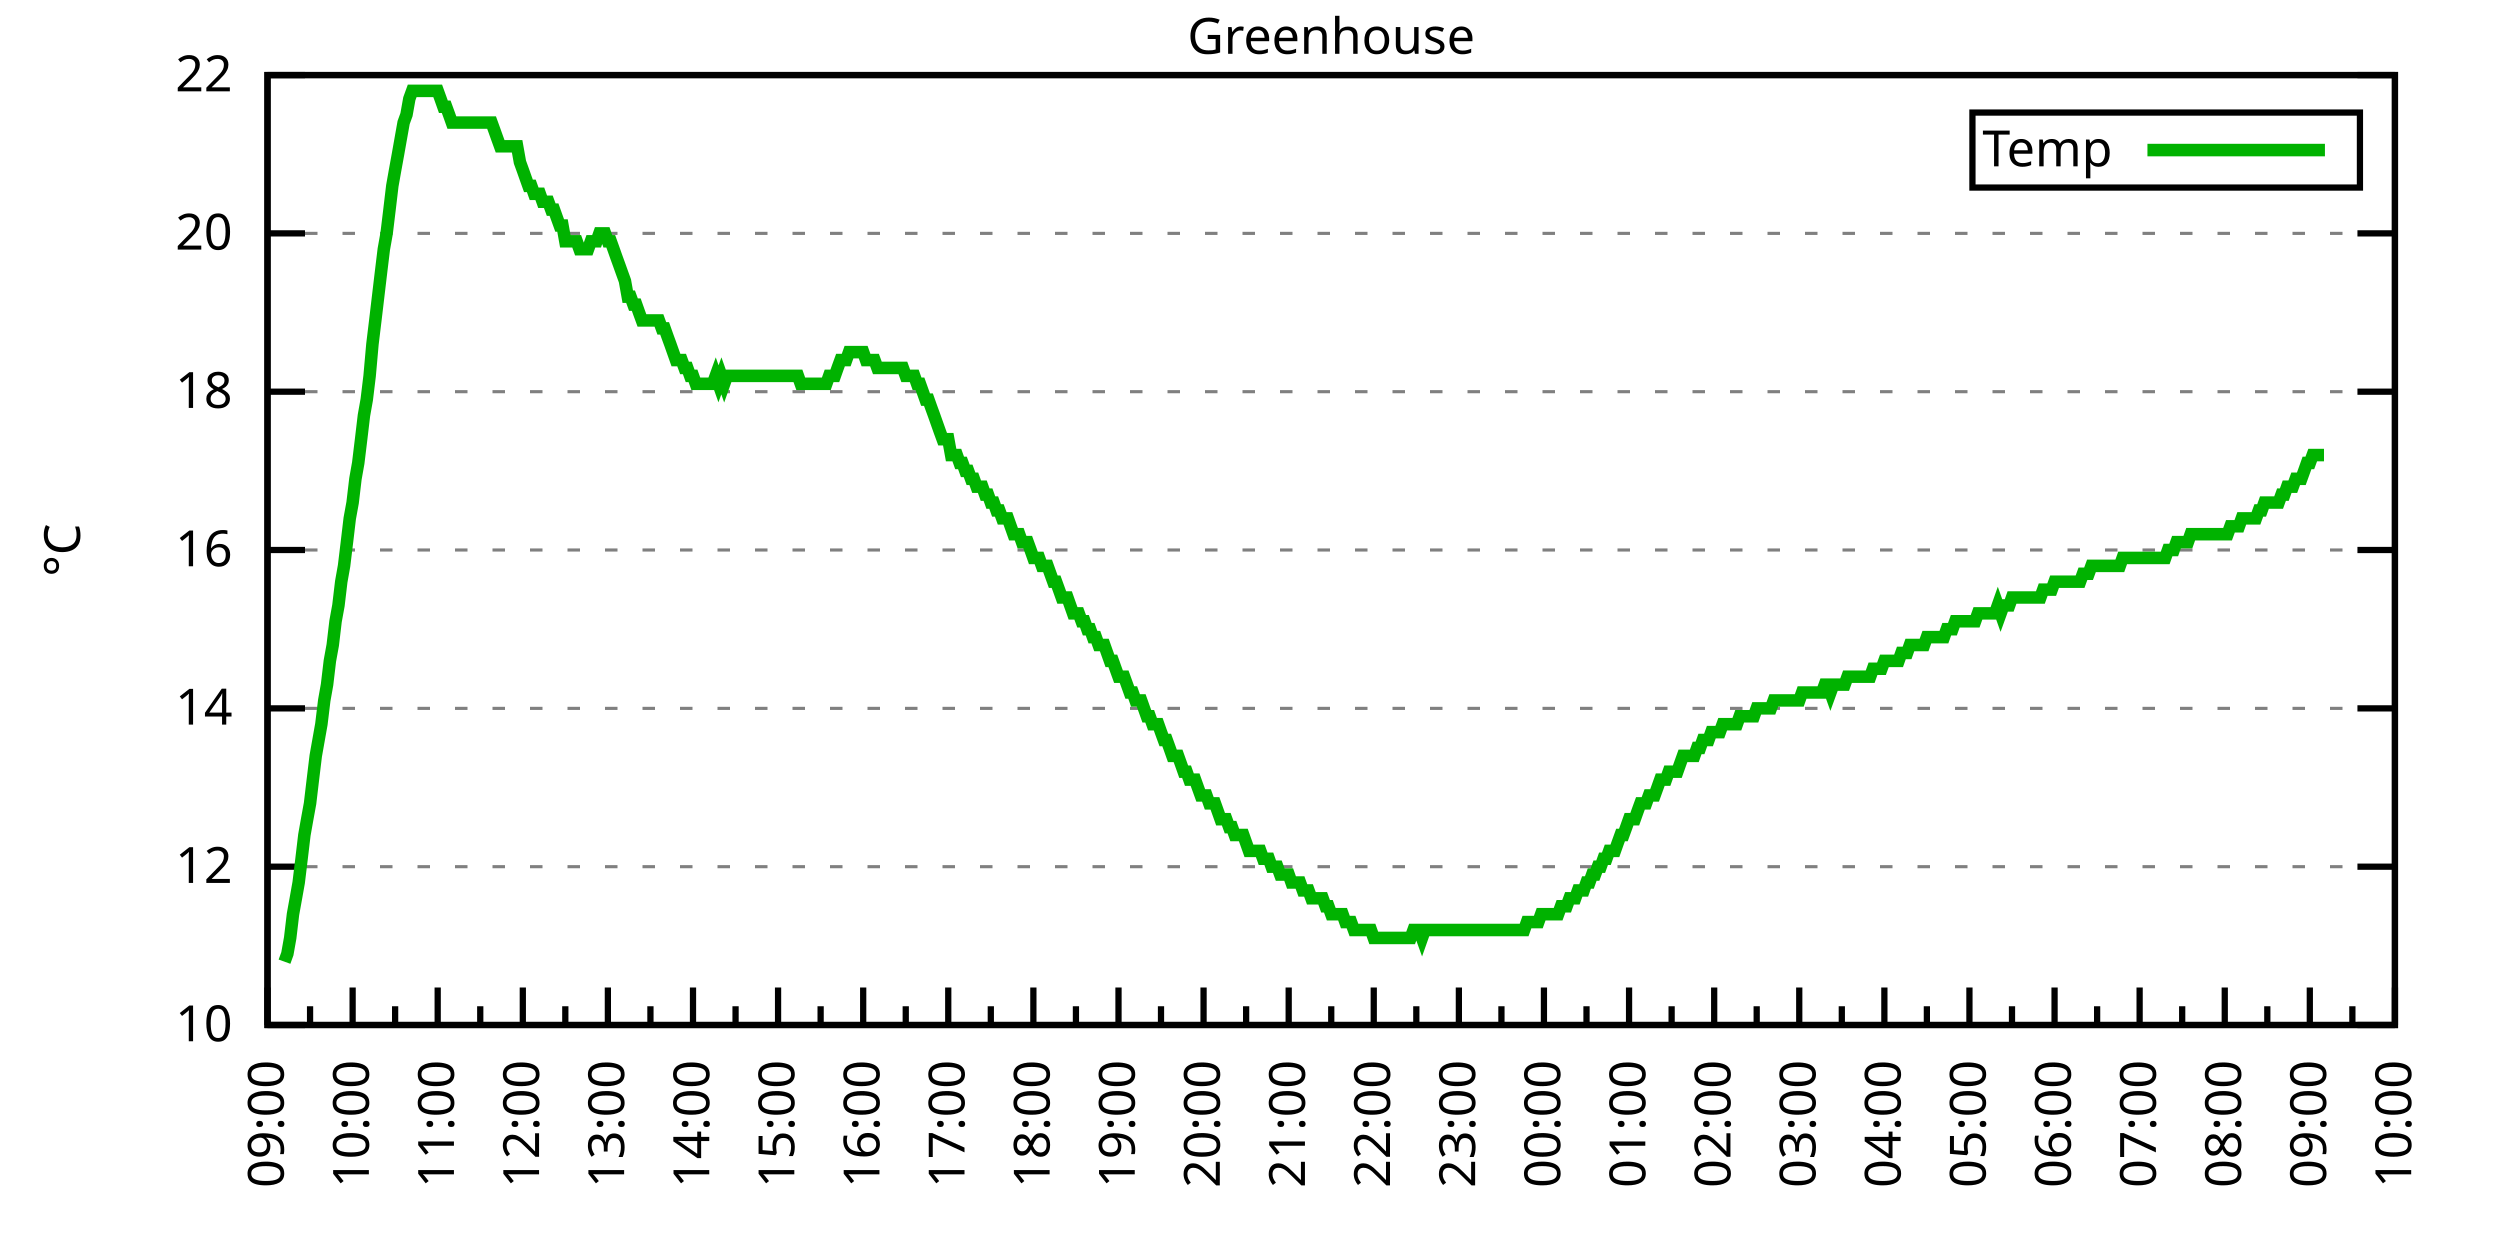
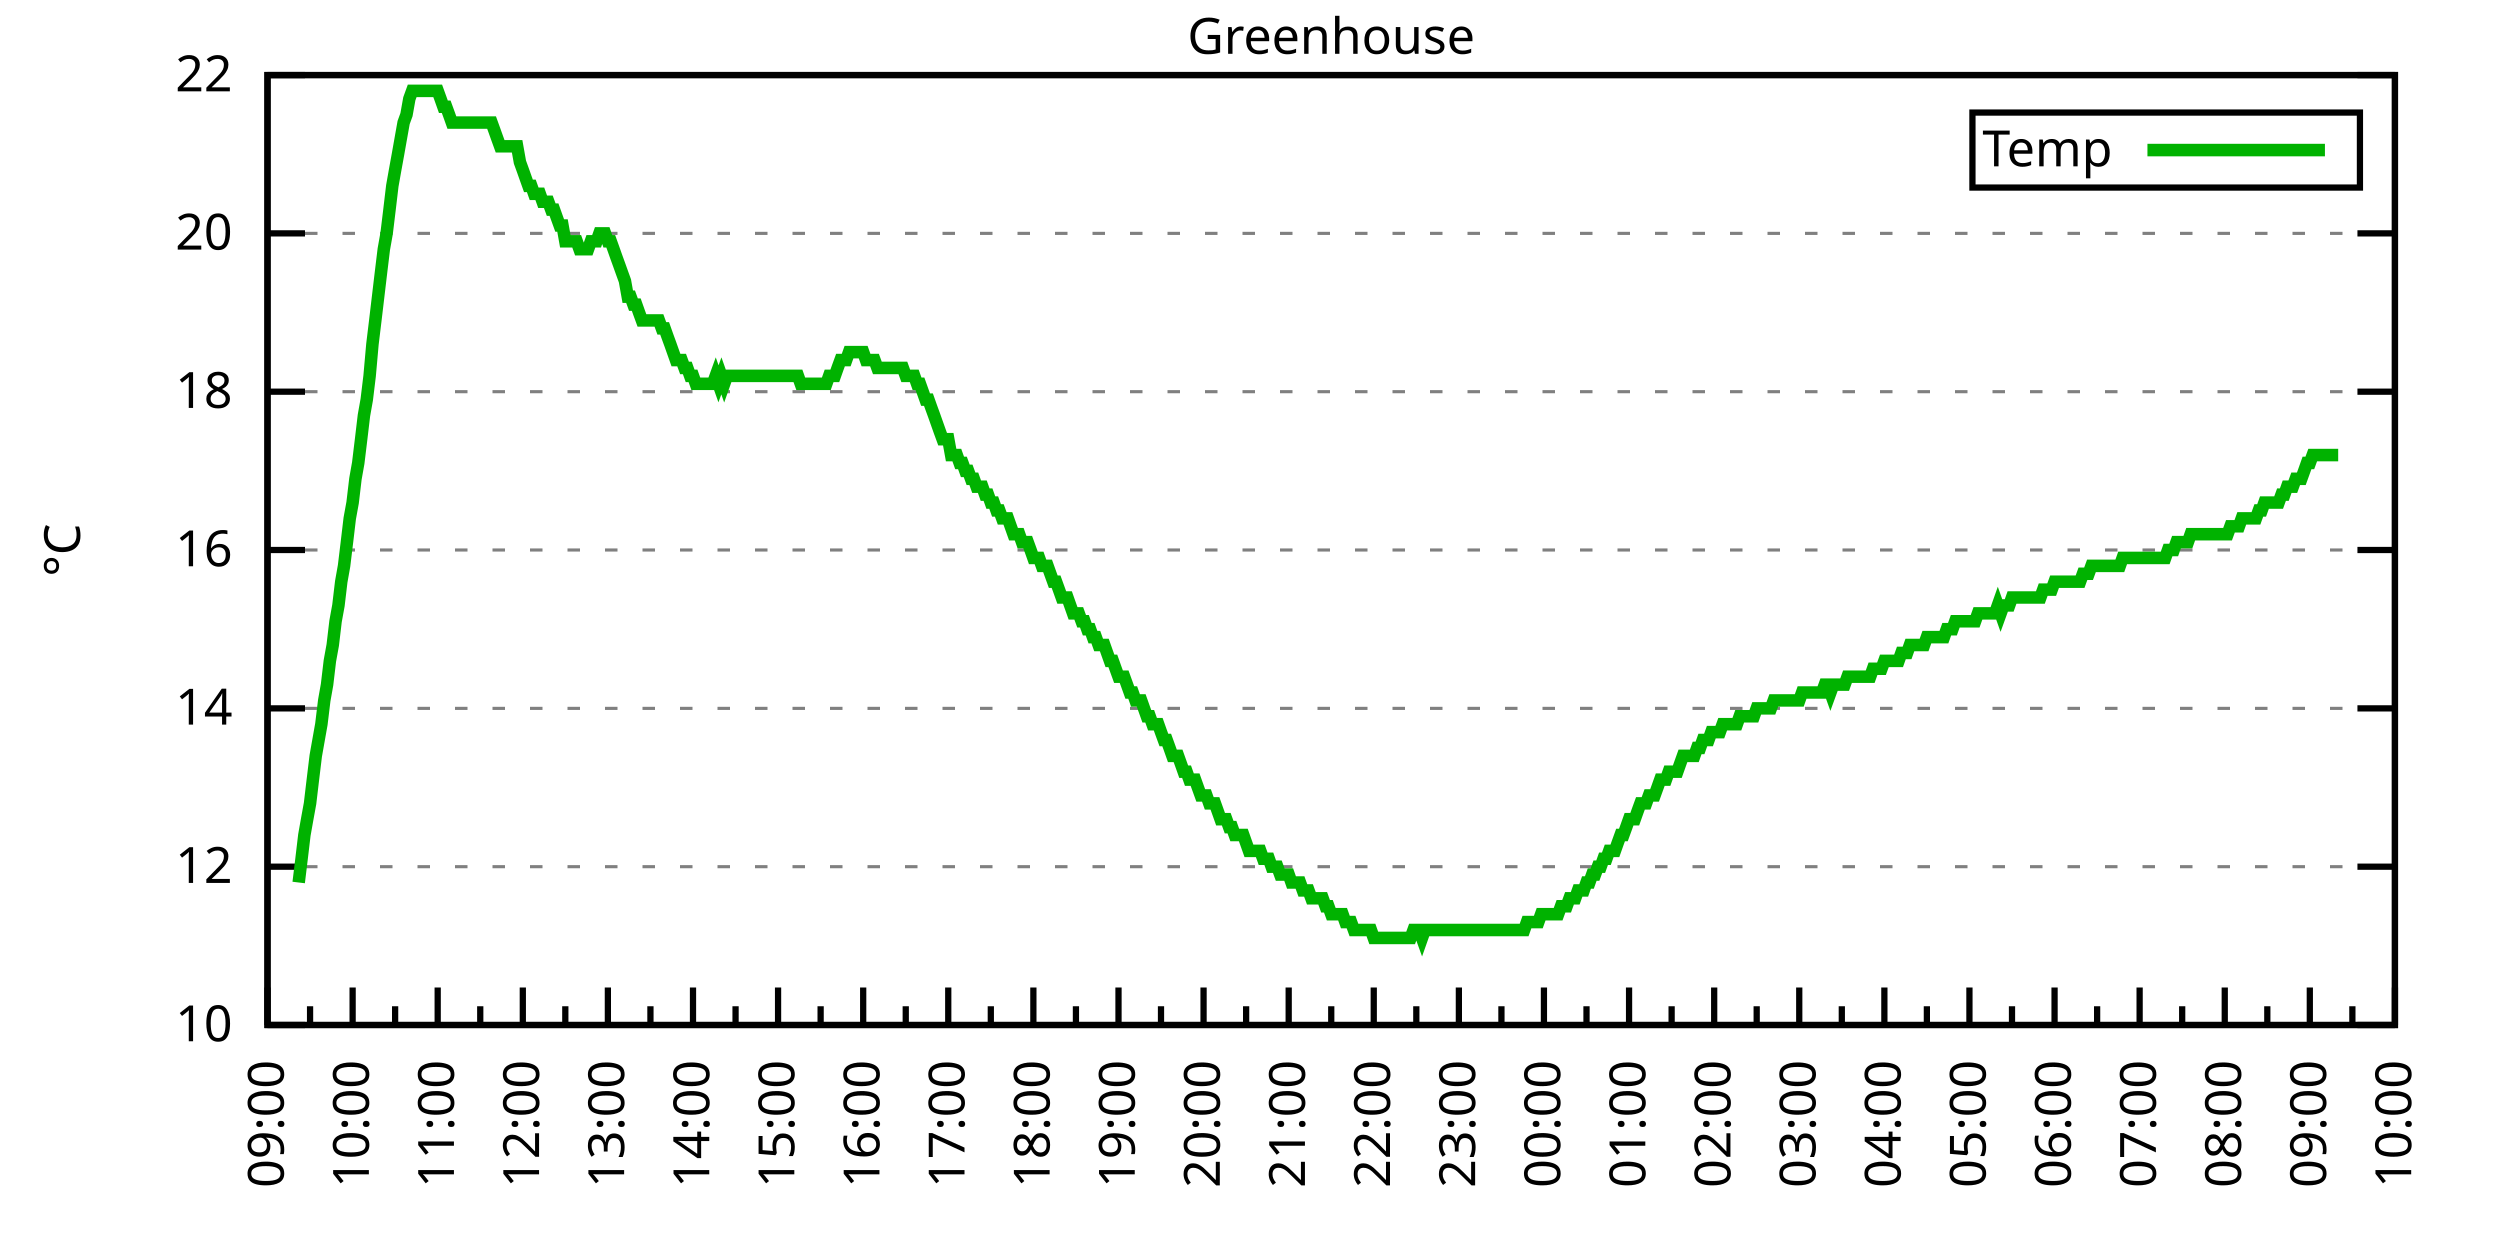
<svg xmlns="http://www.w3.org/2000/svg" xmlns:xlink="http://www.w3.org/1999/xlink" width="400" height="200" viewBox="0 0 400 200">
  <g id="gnuplot_canvas">
    <rect x="0" y="0" width="400" height="200" fill="none" />
    <defs>
      <circle id="gpDot" r="0.5" stroke-width="0.5" stroke="currentColor" />
      <path id="gpPt0" stroke-width="0.333" stroke="currentColor" d="M-1,0 h2 M0,-1 v2" />
      <path id="gpPt1" stroke-width="0.333" stroke="currentColor" d="M-1,-1 L1,1 M1,-1 L-1,1" />
      <path id="gpPt2" stroke-width="0.333" stroke="currentColor" d="M-1,0 L1,0 M0,-1 L0,1 M-1,-1 L1,1 M-1,1 L1,-1" />
      <rect id="gpPt3" stroke-width="0.333" stroke="currentColor" x="-1" y="-1" width="2" height="2" />
      <rect id="gpPt4" stroke-width="0.333" stroke="currentColor" fill="currentColor" x="-1" y="-1" width="2" height="2" />
      <circle id="gpPt5" stroke-width="0.333" stroke="currentColor" cx="0" cy="0" r="1" />
      <use xlink:href="#gpPt5" id="gpPt6" fill="currentColor" stroke="none" />
      <path id="gpPt7" stroke-width="0.333" stroke="currentColor" d="M0,-1.33 L-1.33,0.67 L1.33,0.67 z" />
      <use xlink:href="#gpPt7" id="gpPt8" fill="currentColor" stroke="none" />
      <use xlink:href="#gpPt7" id="gpPt9" stroke="currentColor" transform="rotate(180)" />
      <use xlink:href="#gpPt9" id="gpPt10" fill="currentColor" stroke="none" />
      <use xlink:href="#gpPt3" id="gpPt11" stroke="currentColor" transform="rotate(45)" />
      <use xlink:href="#gpPt11" id="gpPt12" fill="currentColor" stroke="none" />
      <path id="gpPt13" stroke-width="0.333" stroke="currentColor" d="M0,1.330 L1.265,0.411 L0.782,-1.067 L-0.782,-1.076 L-1.265,0.411 z" />
      <use xlink:href="#gpPt13" id="gpPt14" fill="currentColor" stroke="none" />
      <filter id="textbox" filterUnits="objectBoundingBox" x="0" y="0" height="1" width="1">
        <feFlood flood-color="white" flood-opacity="1" result="bgnd" />
        <feComposite in="SourceGraphic" in2="bgnd" operator="atop" />
      </filter>
      <filter id="greybox" filterUnits="objectBoundingBox" x="0" y="0" height="1" width="1">
        <feFlood flood-color="lightgrey" flood-opacity="1" result="grey" />
        <feComposite in="SourceGraphic" in2="grey" operator="atop" />
      </filter>
    </defs>
    <g fill="none" color="white" stroke="currentColor" stroke-width="1.00" stroke-linecap="butt" stroke-linejoin="miter">
</g>
    <g fill="none" color="black" stroke="currentColor" stroke-width="1.00" stroke-linecap="butt" stroke-linejoin="miter">
      <g stroke="none" shape-rendering="crispEdges">
        <polygon fill="rgb(255, 255, 255)" points="42.80,164.00 383.18,164.00 383.18,12.02 42.80,12.02 " />
      </g>
    </g>
    <g fill="none" color="black" stroke="currentColor" stroke-width="1.00" stroke-linecap="butt" stroke-linejoin="miter">
</g>
    <g fill="none" color="black" stroke="black" stroke-width="0.50" stroke-linecap="butt" stroke-linejoin="miter">
</g>
    <g fill="none" color="gray" stroke="currentColor" stroke-width="0.50" stroke-linecap="butt" stroke-linejoin="miter">
      <path stroke="gray" stroke-dasharray="2,4" class="gridline" d="M42.80,164.00 L383.19,164.00  " />
    </g>
    <g fill="none" color="gray" stroke="gray" stroke-width="1.00" stroke-linecap="butt" stroke-linejoin="miter">
</g>
    <g fill="none" color="black" stroke="currentColor" stroke-width="1.00" stroke-linecap="butt" stroke-linejoin="miter">
      <path stroke="black" d="M42.80,164.00 L48.80,164.00 M383.19,164.00 L377.19,164.00  " />
      <g transform="translate(37.20,166.60)" stroke="none" fill="black" font-family="Sans" font-size="8.00" text-anchor="end">
        <text>
          <tspan font-family="Sans"> 10</tspan>
        </text>
      </g>
    </g>
    <g fill="none" color="black" stroke="currentColor" stroke-width="1.00" stroke-linecap="butt" stroke-linejoin="miter">
</g>
    <g fill="none" color="black" stroke="black" stroke-width="0.50" stroke-linecap="butt" stroke-linejoin="miter">
</g>
    <g fill="none" color="gray" stroke="currentColor" stroke-width="0.50" stroke-linecap="butt" stroke-linejoin="miter">
      <path stroke="gray" stroke-dasharray="2,4" class="gridline" d="M42.80,138.67 L383.19,138.67  " />
    </g>
    <g fill="none" color="gray" stroke="gray" stroke-width="1.00" stroke-linecap="butt" stroke-linejoin="miter">
</g>
    <g fill="none" color="black" stroke="currentColor" stroke-width="1.00" stroke-linecap="butt" stroke-linejoin="miter">
      <path stroke="black" d="M42.80,138.67 L48.80,138.67 M383.19,138.67 L377.19,138.67  " />
      <g transform="translate(37.20,141.27)" stroke="none" fill="black" font-family="Sans" font-size="8.00" text-anchor="end">
        <text>
          <tspan font-family="Sans"> 12</tspan>
        </text>
      </g>
    </g>
    <g fill="none" color="black" stroke="currentColor" stroke-width="1.00" stroke-linecap="butt" stroke-linejoin="miter">
</g>
    <g fill="none" color="black" stroke="black" stroke-width="0.50" stroke-linecap="butt" stroke-linejoin="miter">
</g>
    <g fill="none" color="gray" stroke="currentColor" stroke-width="0.50" stroke-linecap="butt" stroke-linejoin="miter">
      <path stroke="gray" stroke-dasharray="2,4" class="gridline" d="M42.80,113.34 L383.19,113.34  " />
    </g>
    <g fill="none" color="gray" stroke="gray" stroke-width="1.00" stroke-linecap="butt" stroke-linejoin="miter">
</g>
    <g fill="none" color="black" stroke="currentColor" stroke-width="1.00" stroke-linecap="butt" stroke-linejoin="miter">
      <path stroke="black" d="M42.80,113.34 L48.80,113.34 M383.19,113.34 L377.19,113.34  " />
      <g transform="translate(37.20,115.94)" stroke="none" fill="black" font-family="Sans" font-size="8.00" text-anchor="end">
        <text>
          <tspan font-family="Sans"> 14</tspan>
        </text>
      </g>
    </g>
    <g fill="none" color="black" stroke="currentColor" stroke-width="1.00" stroke-linecap="butt" stroke-linejoin="miter">
</g>
    <g fill="none" color="black" stroke="black" stroke-width="0.50" stroke-linecap="butt" stroke-linejoin="miter">
</g>
    <g fill="none" color="gray" stroke="currentColor" stroke-width="0.50" stroke-linecap="butt" stroke-linejoin="miter">
      <path stroke="gray" stroke-dasharray="2,4" class="gridline" d="M42.80,88.00 L383.19,88.00  " />
    </g>
    <g fill="none" color="gray" stroke="gray" stroke-width="1.00" stroke-linecap="butt" stroke-linejoin="miter">
</g>
    <g fill="none" color="black" stroke="currentColor" stroke-width="1.00" stroke-linecap="butt" stroke-linejoin="miter">
      <path stroke="black" d="M42.80,88.00 L48.80,88.00 M383.19,88.00 L377.19,88.00  " />
      <g transform="translate(37.20,90.60)" stroke="none" fill="black" font-family="Sans" font-size="8.00" text-anchor="end">
        <text>
          <tspan font-family="Sans"> 16</tspan>
        </text>
      </g>
    </g>
    <g fill="none" color="black" stroke="currentColor" stroke-width="1.00" stroke-linecap="butt" stroke-linejoin="miter">
</g>
    <g fill="none" color="black" stroke="black" stroke-width="0.50" stroke-linecap="butt" stroke-linejoin="miter">
</g>
    <g fill="none" color="gray" stroke="currentColor" stroke-width="0.50" stroke-linecap="butt" stroke-linejoin="miter">
      <path stroke="gray" stroke-dasharray="2,4" class="gridline" d="M42.80,62.67 L383.19,62.67  " />
    </g>
    <g fill="none" color="gray" stroke="gray" stroke-width="1.00" stroke-linecap="butt" stroke-linejoin="miter">
</g>
    <g fill="none" color="black" stroke="currentColor" stroke-width="1.00" stroke-linecap="butt" stroke-linejoin="miter">
      <path stroke="black" d="M42.80,62.67 L48.80,62.67 M383.19,62.67 L377.19,62.67  " />
      <g transform="translate(37.20,65.27)" stroke="none" fill="black" font-family="Sans" font-size="8.00" text-anchor="end">
        <text>
          <tspan font-family="Sans"> 18</tspan>
        </text>
      </g>
    </g>
    <g fill="none" color="black" stroke="currentColor" stroke-width="1.00" stroke-linecap="butt" stroke-linejoin="miter">
</g>
    <g fill="none" color="black" stroke="black" stroke-width="0.50" stroke-linecap="butt" stroke-linejoin="miter">
</g>
    <g fill="none" color="gray" stroke="currentColor" stroke-width="0.50" stroke-linecap="butt" stroke-linejoin="miter">
      <path stroke="gray" stroke-dasharray="2,4" class="gridline" d="M42.80,37.34 L383.19,37.34  " />
    </g>
    <g fill="none" color="gray" stroke="gray" stroke-width="1.00" stroke-linecap="butt" stroke-linejoin="miter">
</g>
    <g fill="none" color="black" stroke="currentColor" stroke-width="1.00" stroke-linecap="butt" stroke-linejoin="miter">
      <path stroke="black" d="M42.80,37.34 L48.80,37.34 M383.19,37.34 L377.19,37.34  " />
      <g transform="translate(37.20,39.94)" stroke="none" fill="black" font-family="Sans" font-size="8.00" text-anchor="end">
        <text>
          <tspan font-family="Sans"> 20</tspan>
        </text>
      </g>
    </g>
    <g fill="none" color="black" stroke="currentColor" stroke-width="1.00" stroke-linecap="butt" stroke-linejoin="miter">
</g>
    <g fill="none" color="black" stroke="black" stroke-width="0.50" stroke-linecap="butt" stroke-linejoin="miter">
</g>
    <g fill="none" color="gray" stroke="currentColor" stroke-width="0.50" stroke-linecap="butt" stroke-linejoin="miter">
      <path stroke="gray" stroke-dasharray="2,4" class="gridline" d="M42.80,12.01 L383.19,12.01  " />
    </g>
    <g fill="none" color="gray" stroke="gray" stroke-width="1.00" stroke-linecap="butt" stroke-linejoin="miter">
</g>
    <g fill="none" color="black" stroke="currentColor" stroke-width="1.00" stroke-linecap="butt" stroke-linejoin="miter">
      <path stroke="black" d="M42.80,12.01 L48.80,12.01 M383.19,12.01 L377.19,12.01  " />
      <g transform="translate(37.20,14.61)" stroke="none" fill="black" font-family="Sans" font-size="8.00" text-anchor="end">
        <text>
          <tspan font-family="Sans"> 22</tspan>
        </text>
      </g>
    </g>
    <g fill="none" color="black" stroke="currentColor" stroke-width="1.00" stroke-linecap="butt" stroke-linejoin="miter">
      <path stroke="black" d="M42.80,164.00 L42.80,158.00  " />
      <g transform="translate(45.40,169.60) rotate(270)" stroke="none" fill="black" font-family="Sans" font-size="8.00" text-anchor="end">
        <text>
          <tspan font-family="Sans">09:00</tspan>
        </text>
      </g>
    </g>
    <g fill="none" color="black" stroke="currentColor" stroke-width="1.00" stroke-linecap="butt" stroke-linejoin="miter">
      <path stroke="black" d="M49.61,164.00 L49.61,161.00 M56.42,164.00 L56.42,158.00  " />
      <g transform="translate(59.02,169.60) rotate(270)" stroke="none" fill="black" font-family="Sans" font-size="8.00" text-anchor="end">
        <text>
          <tspan font-family="Sans">10:00</tspan>
        </text>
      </g>
    </g>
    <g fill="none" color="black" stroke="currentColor" stroke-width="1.00" stroke-linecap="butt" stroke-linejoin="miter">
      <path stroke="black" d="M63.22,164.00 L63.22,161.00 M70.03,164.00 L70.03,158.00  " />
      <g transform="translate(72.63,169.60) rotate(270)" stroke="none" fill="black" font-family="Sans" font-size="8.00" text-anchor="end">
        <text>
          <tspan font-family="Sans">11:00</tspan>
        </text>
      </g>
    </g>
    <g fill="none" color="black" stroke="currentColor" stroke-width="1.00" stroke-linecap="butt" stroke-linejoin="miter">
      <path stroke="black" d="M76.84,164.00 L76.84,161.00 M83.65,164.00 L83.65,158.00  " />
      <g transform="translate(86.25,169.60) rotate(270)" stroke="none" fill="black" font-family="Sans" font-size="8.00" text-anchor="end">
        <text>
          <tspan font-family="Sans">12:00</tspan>
        </text>
      </g>
    </g>
    <g fill="none" color="black" stroke="currentColor" stroke-width="1.00" stroke-linecap="butt" stroke-linejoin="miter">
      <path stroke="black" d="M90.45,164.00 L90.45,161.00 M97.26,164.00 L97.26,158.00  " />
      <g transform="translate(99.86,169.60) rotate(270)" stroke="none" fill="black" font-family="Sans" font-size="8.00" text-anchor="end">
        <text>
          <tspan font-family="Sans">13:00</tspan>
        </text>
      </g>
    </g>
    <g fill="none" color="black" stroke="currentColor" stroke-width="1.00" stroke-linecap="butt" stroke-linejoin="miter">
      <path stroke="black" d="M104.07,164.00 L104.07,161.00 M110.88,164.00 L110.88,158.00  " />
      <g transform="translate(113.48,169.60) rotate(270)" stroke="none" fill="black" font-family="Sans" font-size="8.00" text-anchor="end">
        <text>
          <tspan font-family="Sans">14:00</tspan>
        </text>
      </g>
    </g>
    <g fill="none" color="black" stroke="currentColor" stroke-width="1.00" stroke-linecap="butt" stroke-linejoin="miter">
      <path stroke="black" d="M117.69,164.00 L117.69,161.00 M124.49,164.00 L124.49,158.00  " />
      <g transform="translate(127.09,169.60) rotate(270)" stroke="none" fill="black" font-family="Sans" font-size="8.00" text-anchor="end">
        <text>
          <tspan font-family="Sans">15:00</tspan>
        </text>
      </g>
    </g>
    <g fill="none" color="black" stroke="currentColor" stroke-width="1.00" stroke-linecap="butt" stroke-linejoin="miter">
      <path stroke="black" d="M131.30,164.00 L131.30,161.00 M138.11,164.00 L138.11,158.00  " />
      <g transform="translate(140.71,169.60) rotate(270)" stroke="none" fill="black" font-family="Sans" font-size="8.00" text-anchor="end">
        <text>
          <tspan font-family="Sans">16:00</tspan>
        </text>
      </g>
    </g>
    <g fill="none" color="black" stroke="currentColor" stroke-width="1.00" stroke-linecap="butt" stroke-linejoin="miter">
      <path stroke="black" d="M144.92,164.00 L144.92,161.00 M151.72,164.00 L151.72,158.00  " />
      <g transform="translate(154.32,169.60) rotate(270)" stroke="none" fill="black" font-family="Sans" font-size="8.00" text-anchor="end">
        <text>
          <tspan font-family="Sans">17:00</tspan>
        </text>
      </g>
    </g>
    <g fill="none" color="black" stroke="currentColor" stroke-width="1.00" stroke-linecap="butt" stroke-linejoin="miter">
      <path stroke="black" d="M158.53,164.00 L158.53,161.00 M165.34,164.00 L165.34,158.00  " />
      <g transform="translate(167.94,169.60) rotate(270)" stroke="none" fill="black" font-family="Sans" font-size="8.00" text-anchor="end">
        <text>
          <tspan font-family="Sans">18:00</tspan>
        </text>
      </g>
    </g>
    <g fill="none" color="black" stroke="currentColor" stroke-width="1.00" stroke-linecap="butt" stroke-linejoin="miter">
      <path stroke="black" d="M172.15,164.00 L172.15,161.00 M178.96,164.00 L178.96,158.00  " />
      <g transform="translate(181.56,169.60) rotate(270)" stroke="none" fill="black" font-family="Sans" font-size="8.00" text-anchor="end">
        <text>
          <tspan font-family="Sans">19:00</tspan>
        </text>
      </g>
    </g>
    <g fill="none" color="black" stroke="currentColor" stroke-width="1.00" stroke-linecap="butt" stroke-linejoin="miter">
      <path stroke="black" d="M185.76,164.00 L185.76,161.00 M192.57,164.00 L192.57,158.00  " />
      <g transform="translate(195.17,169.60) rotate(270)" stroke="none" fill="black" font-family="Sans" font-size="8.00" text-anchor="end">
        <text>
          <tspan font-family="Sans">20:00</tspan>
        </text>
      </g>
    </g>
    <g fill="none" color="black" stroke="currentColor" stroke-width="1.00" stroke-linecap="butt" stroke-linejoin="miter">
      <path stroke="black" d="M199.38,164.00 L199.38,161.00 M206.19,164.00 L206.19,158.00  " />
      <g transform="translate(208.79,169.60) rotate(270)" stroke="none" fill="black" font-family="Sans" font-size="8.00" text-anchor="end">
        <text>
          <tspan font-family="Sans">21:00</tspan>
        </text>
      </g>
    </g>
    <g fill="none" color="black" stroke="currentColor" stroke-width="1.00" stroke-linecap="butt" stroke-linejoin="miter">
      <path stroke="black" d="M213.00,164.00 L213.00,161.00 M219.80,164.00 L219.80,158.00  " />
      <g transform="translate(222.40,169.60) rotate(270)" stroke="none" fill="black" font-family="Sans" font-size="8.00" text-anchor="end">
        <text>
          <tspan font-family="Sans">22:00</tspan>
        </text>
      </g>
    </g>
    <g fill="none" color="black" stroke="currentColor" stroke-width="1.00" stroke-linecap="butt" stroke-linejoin="miter">
      <path stroke="black" d="M226.61,164.00 L226.61,161.00 M233.42,164.00 L233.42,158.00  " />
      <g transform="translate(236.02,169.60) rotate(270)" stroke="none" fill="black" font-family="Sans" font-size="8.00" text-anchor="end">
        <text>
          <tspan font-family="Sans">23:00</tspan>
        </text>
      </g>
    </g>
    <g fill="none" color="black" stroke="currentColor" stroke-width="1.00" stroke-linecap="butt" stroke-linejoin="miter">
      <path stroke="black" d="M240.23,164.00 L240.23,161.00 M247.03,164.00 L247.03,158.00  " />
      <g transform="translate(249.63,169.60) rotate(270)" stroke="none" fill="black" font-family="Sans" font-size="8.00" text-anchor="end">
        <text>
          <tspan font-family="Sans">00:00</tspan>
        </text>
      </g>
    </g>
    <g fill="none" color="black" stroke="currentColor" stroke-width="1.00" stroke-linecap="butt" stroke-linejoin="miter">
      <path stroke="black" d="M253.84,164.00 L253.84,161.00 M260.65,164.00 L260.65,158.00  " />
      <g transform="translate(263.25,169.60) rotate(270)" stroke="none" fill="black" font-family="Sans" font-size="8.00" text-anchor="end">
        <text>
          <tspan font-family="Sans">01:00</tspan>
        </text>
      </g>
    </g>
    <g fill="none" color="black" stroke="currentColor" stroke-width="1.00" stroke-linecap="butt" stroke-linejoin="miter">
      <path stroke="black" d="M267.46,164.00 L267.46,161.00 M274.27,164.00 L274.27,158.00  " />
      <g transform="translate(276.87,169.60) rotate(270)" stroke="none" fill="black" font-family="Sans" font-size="8.00" text-anchor="end">
        <text>
          <tspan font-family="Sans">02:00</tspan>
        </text>
      </g>
    </g>
    <g fill="none" color="black" stroke="currentColor" stroke-width="1.00" stroke-linecap="butt" stroke-linejoin="miter">
      <path stroke="black" d="M281.07,164.00 L281.07,161.00 M287.88,164.00 L287.88,158.00  " />
      <g transform="translate(290.48,169.60) rotate(270)" stroke="none" fill="black" font-family="Sans" font-size="8.00" text-anchor="end">
        <text>
          <tspan font-family="Sans">03:00</tspan>
        </text>
      </g>
    </g>
    <g fill="none" color="black" stroke="currentColor" stroke-width="1.00" stroke-linecap="butt" stroke-linejoin="miter">
      <path stroke="black" d="M294.69,164.00 L294.69,161.00 M301.50,164.00 L301.50,158.00  " />
      <g transform="translate(304.10,169.60) rotate(270)" stroke="none" fill="black" font-family="Sans" font-size="8.00" text-anchor="end">
        <text>
          <tspan font-family="Sans">04:00</tspan>
        </text>
      </g>
    </g>
    <g fill="none" color="black" stroke="currentColor" stroke-width="1.00" stroke-linecap="butt" stroke-linejoin="miter">
      <path stroke="black" d="M308.30,164.00 L308.30,161.00 M315.11,164.00 L315.11,158.00  " />
      <g transform="translate(317.71,169.60) rotate(270)" stroke="none" fill="black" font-family="Sans" font-size="8.00" text-anchor="end">
        <text>
          <tspan font-family="Sans">05:00</tspan>
        </text>
      </g>
    </g>
    <g fill="none" color="black" stroke="currentColor" stroke-width="1.00" stroke-linecap="butt" stroke-linejoin="miter">
      <path stroke="black" d="M321.92,164.00 L321.92,161.00 M328.73,164.00 L328.73,158.00  " />
      <g transform="translate(331.33,169.60) rotate(270)" stroke="none" fill="black" font-family="Sans" font-size="8.00" text-anchor="end">
        <text>
          <tspan font-family="Sans">06:00</tspan>
        </text>
      </g>
    </g>
    <g fill="none" color="black" stroke="currentColor" stroke-width="1.00" stroke-linecap="butt" stroke-linejoin="miter">
      <path stroke="black" d="M335.54,164.00 L335.54,161.00 M342.34,164.00 L342.34,158.00  " />
      <g transform="translate(344.94,169.60) rotate(270)" stroke="none" fill="black" font-family="Sans" font-size="8.00" text-anchor="end">
        <text>
          <tspan font-family="Sans">07:00</tspan>
        </text>
      </g>
    </g>
    <g fill="none" color="black" stroke="currentColor" stroke-width="1.00" stroke-linecap="butt" stroke-linejoin="miter">
      <path stroke="black" d="M349.15,164.00 L349.15,161.00 M355.96,164.00 L355.96,158.00  " />
      <g transform="translate(358.56,169.60) rotate(270)" stroke="none" fill="black" font-family="Sans" font-size="8.00" text-anchor="end">
        <text>
          <tspan font-family="Sans">08:00</tspan>
        </text>
      </g>
    </g>
    <g fill="none" color="black" stroke="currentColor" stroke-width="1.00" stroke-linecap="butt" stroke-linejoin="miter">
      <path stroke="black" d="M362.77,164.00 L362.77,161.00 M369.57,164.00 L369.57,158.00  " />
      <g transform="translate(372.17,169.60) rotate(270)" stroke="none" fill="black" font-family="Sans" font-size="8.00" text-anchor="end">
        <text>
          <tspan font-family="Sans">09:00</tspan>
        </text>
      </g>
    </g>
    <g fill="none" color="black" stroke="currentColor" stroke-width="1.00" stroke-linecap="butt" stroke-linejoin="miter">
      <path stroke="black" d="M376.38,164.00 L376.38,161.00 M383.19,164.00 L383.19,158.00  " />
      <g transform="translate(385.79,169.60) rotate(270)" stroke="none" fill="black" font-family="Sans" font-size="8.00" text-anchor="end">
        <text>
          <tspan font-family="Sans">10:00</tspan>
        </text>
      </g>
    </g>
    <g fill="none" color="black" stroke="currentColor" stroke-width="1.00" stroke-linecap="butt" stroke-linejoin="miter">
</g>
    <g fill="none" color="black" stroke="currentColor" stroke-width="1.00" stroke-linecap="butt" stroke-linejoin="miter">
      <path stroke="black" d="M42.80,12.01 L42.80,164.00 L383.19,164.00 L383.19,12.01 L42.80,12.01 Z  " />
    </g>
    <g fill="none" color="black" stroke="currentColor" stroke-width="1.00" stroke-linecap="butt" stroke-linejoin="miter">
      <g transform="translate(12.80,88.01) rotate(270)" stroke="none" fill="black" font-family="Sans" font-size="8.00" text-anchor="middle">
        <text>
          <tspan font-family="Sans">°C</tspan>
        </text>
      </g>
    </g>
    <g fill="none" color="black" stroke="currentColor" stroke-width="1.00" stroke-linecap="butt" stroke-linejoin="miter">
</g>
    <g fill="none" color="black" stroke="currentColor" stroke-width="1.00" stroke-linecap="butt" stroke-linejoin="miter">
      <path stroke="black" d="M315.59,30.01 L315.59,18.01 L377.59,18.01 L377.59,30.01 L315.59,30.01 Z  " />
    </g>
    <g id="Greenhouse_plot_1">
      <g fill="none" color="white" stroke="black" stroke-width="2.00" stroke-linecap="butt" stroke-linejoin="miter">
</g>
      <g fill="none" color="black" stroke="currentColor" stroke-width="2.00" stroke-linecap="butt" stroke-linejoin="miter">
        <g transform="translate(337.99,26.61)" stroke="none" fill="black" font-family="Sans" font-size="8.00" text-anchor="end">
          <text>
            <tspan font-family="Sans">Temp</tspan>
          </text>
        </g>
      </g>
      <g fill="none" color="black" stroke="currentColor" stroke-width="2.00" stroke-linecap="butt" stroke-linejoin="miter">
-         <path stroke="rgb(  0, 178,   0)" d="M343.59,24.01 L371.99,24.01 M45.52,153.87 L45.98,152.60 L46.43,150.07 L46.88,146.27 L47.34,143.73 L47.79,141.20   L48.25,137.40 L48.70,133.60 L49.15,131.07 L49.61,128.54 L50.06,124.74 L50.52,120.94 L50.97,118.40 L51.42,115.87   L51.88,112.07 L52.33,109.54 L52.78,105.74 L53.24,103.20 L53.69,99.40 L54.15,96.87 L54.60,93.07 L55.05,90.54   L55.51,86.74 L55.96,82.94 L56.42,80.41 L56.87,76.61 L57.32,74.07 L57.78,70.27 L58.23,66.47 L58.68,63.94   L59.14,60.14 L59.59,55.07 L60.05,51.27 L60.50,47.47 L60.95,43.67 L61.41,39.87 L61.86,37.34 L62.32,33.54   L62.77,29.74 L63.22,27.21 L63.68,24.68 L64.13,22.14 L64.58,19.61 L65.04,18.34 L65.49,15.81 L65.95,14.54   L66.40,14.54 L66.85,14.54 L67.31,14.54 L67.76,14.54 L68.22,14.54 L68.67,14.54 L69.12,14.54 L69.58,14.54   L70.03,14.54 L70.49,15.81 L70.94,17.08 L71.39,17.08 L71.85,18.34 L72.30,19.61 L72.75,19.61 L73.21,19.61   L73.66,19.61 L74.12,19.61 L74.57,19.61 L75.02,19.61 L75.48,19.61 L75.93,19.61 L76.39,19.61 L76.84,19.61   L77.29,19.61 L77.75,19.61 L78.20,19.61 L78.65,19.61 L79.11,20.88 L79.56,22.14 L80.02,23.41 L80.47,23.41   L80.92,23.41 L81.38,23.41 L81.83,23.41 L82.29,23.41 L82.74,23.41 L83.19,25.94 L83.65,27.21 L84.10,28.48   L84.55,29.74 L85.01,29.74 L85.46,31.01 L85.92,31.01 L86.37,31.01 L86.82,32.28 L87.28,32.28 L87.73,32.28   L88.19,33.54 L88.64,33.54 L89.09,34.81 L89.55,36.08 L90.00,36.08 L90.45,38.61 L90.91,38.61 L91.36,38.61   L91.82,38.61 L92.27,38.61 L92.72,39.87 L93.18,39.87 L93.63,39.87 L94.09,39.87 L94.54,38.61 L94.99,38.61   L95.45,38.61 L95.90,37.34 L96.35,37.34 L96.81,37.34 L97.26,38.61 L97.72,38.61 L98.17,39.87 L98.62,41.14   L99.08,42.41 L99.53,43.67 L99.99,44.94 L100.44,47.47 L100.89,47.47 L101.35,48.74 L101.80,48.74 L102.25,50.01   L102.71,51.27 L103.16,51.27 L103.62,51.27 L104.07,51.27 L104.52,51.27 L104.98,51.27 L105.43,51.27 L105.89,52.54   L106.34,52.54 L106.79,53.81 L107.25,55.07 L107.70,56.34 L108.15,57.61 L108.61,57.61 L109.06,57.61 L109.52,58.87   L109.97,58.87 L110.42,60.14 L110.88,60.14 L111.33,61.41 L111.79,61.41 L112.24,61.41 L112.69,61.41 L113.15,61.41   L113.60,61.41 L114.05,61.41 L114.51,60.14 L114.96,61.41 L115.42,60.14 L115.87,61.41 L116.32,60.14 L116.78,60.14   L117.23,60.14 L117.69,60.14 L118.14,60.14 L118.59,60.14 L119.05,60.14 L119.50,60.14 L119.96,60.14 L120.41,60.14   L120.86,60.14 L121.32,60.14 L121.77,60.14 L122.22,60.14 L122.68,60.14 L123.13,60.14 L123.59,60.14 L124.04,60.14   L124.49,60.14 L124.95,60.14 L125.40,60.14 L125.86,60.14 L126.31,60.14 L126.76,60.14 L127.22,60.14 L127.67,60.14   L128.12,61.41 L128.58,61.41 L129.03,61.41 L129.49,61.41 L129.94,61.41 L130.39,61.41 L130.85,61.41 L131.30,61.41   L131.76,61.41 L132.21,61.41 L132.66,60.14 L133.12,60.14 L133.57,60.14 L134.02,58.87 L134.48,57.61 L134.93,57.61   L135.39,57.61 L135.84,56.34 L136.29,56.34 L136.75,56.34 L137.20,56.34 L137.66,56.34 L138.11,56.34 L138.56,57.61   L139.02,57.61 L139.47,57.61 L139.92,57.61 L140.38,58.87 L140.83,58.87 L141.29,58.87 L141.74,58.87 L142.19,58.87   L142.65,58.87 L143.10,58.87 L143.56,58.87 L144.01,58.87 L144.46,58.87 L144.92,60.14 L145.37,60.14 L145.82,60.14   L146.28,60.14 L146.73,61.41 L147.19,61.41 L147.64,62.67 L148.09,63.94 L148.55,63.94 L149.00,65.21 L149.46,66.47   L149.91,67.74 L150.36,69.01 L150.82,70.27 L151.27,70.27 L151.72,70.27 L152.18,72.81 L152.63,72.81 L153.09,72.81   L153.54,74.07 L153.99,74.07 L154.45,75.34 L154.90,75.34 L155.36,76.61 L155.81,76.61 L156.26,77.87 L156.72,77.87   L157.17,77.87 L157.62,79.14 L158.08,79.14 L158.53,80.41 L158.99,80.41 L159.44,81.67 L159.89,81.67 L160.35,82.94   L160.80,82.94 L161.26,82.94 L161.71,84.21 L162.16,85.47 L162.62,85.47 L163.07,85.47 L163.52,86.74 L163.98,86.74   L164.43,86.74 L164.89,88.00 L165.34,89.27 L165.79,89.27 L166.25,89.27 L166.70,90.54 L167.16,90.54 L167.61,90.54   L168.06,91.80 L168.52,93.07 L168.97,93.07 L169.43,94.34 L169.88,95.60 L170.33,95.60 L170.79,95.60 L171.24,96.87   L171.69,98.14 L172.15,98.14 L172.60,98.14 L173.06,99.40 L173.51,99.40 L173.96,100.67 L174.42,100.67 L174.87,101.94   L175.33,101.94 L175.78,103.20 L176.23,103.20 L176.69,103.20 L177.14,104.47 L177.59,105.74 L178.05,105.74 L178.50,107.00   L178.96,108.27 L179.41,108.27 L179.86,108.27 L180.32,109.54 L180.77,110.80 L181.23,110.80 L181.68,112.07 L182.13,112.07   L182.59,112.07 L183.04,113.34 L183.49,114.60 L183.95,114.60 L184.40,115.87 L184.86,115.87 L185.31,115.87 L185.76,117.14   L186.22,118.40 L186.67,118.40 L187.13,119.67 L187.58,120.94 L188.03,120.94 L188.49,120.94 L188.94,122.20 L189.39,123.47   L189.85,123.47 L190.30,124.74 L190.76,124.74 L191.21,124.74 L191.66,126.00 L192.12,127.27 L192.57,127.27 L193.03,127.27   L193.48,128.54 L193.93,128.54 L194.39,128.54 L194.84,129.80 L195.29,131.07 L195.75,131.07 L196.20,131.07 L196.66,132.34   L197.11,132.34 L197.56,133.60 L198.02,133.60 L198.47,133.60 L198.93,133.60 L199.38,134.87 L199.83,136.14 L200.29,136.14   L200.74,136.14 L201.19,136.14 L201.65,136.14 L202.10,137.40 L202.56,137.40 L203.01,137.40 L203.46,138.67 L203.92,138.67   L204.37,138.67 L204.83,139.93 L205.28,139.93 L205.73,139.93 L206.19,139.93 L206.64,141.20 L207.09,141.20 L207.55,141.20   L208.00,141.20 L208.46,142.47 L208.91,142.47 L209.36,142.47 L209.82,143.73 L210.27,143.73 L210.73,143.73 L211.18,143.73   L211.63,143.73 L212.09,145.00 L212.54,145.00 L213.00,146.27 L213.45,146.27 L213.90,146.27 L214.36,146.27 L214.81,146.27   L215.26,147.53 L215.72,147.53 L216.17,147.53 L216.63,148.80 L217.08,148.80 L217.53,148.80 L217.99,148.80 L218.44,148.80   L218.90,148.80 L219.35,148.80 L219.80,150.07 L220.26,150.07 L220.71,150.07 L221.16,150.07 L221.62,150.07 L222.07,150.07   L222.53,150.07 L222.98,150.07 L223.43,150.07 L223.89,150.07 L224.34,150.07 L224.80,150.07 L225.25,150.07 L225.70,150.07   L226.16,148.80 L226.61,148.80 L227.06,148.80 L227.52,150.07 L227.97,148.80 L228.43,148.80 L228.88,148.80 L229.33,148.80   L229.79,148.80 L230.24,148.80 L230.70,148.80 L231.15,148.80 L231.60,148.80 L232.06,148.80 L232.51,148.80 L232.96,148.80   L233.42,148.80 L233.87,148.80 L234.33,148.80 L234.78,148.80 L235.23,148.80 L235.69,148.80 L236.14,148.80 L236.60,148.80   L237.05,148.80 L237.50,148.80 L237.96,148.80 L238.41,148.80 L238.86,148.80 L239.32,148.80 L239.77,148.80 L240.23,148.80   L240.68,148.80 L241.13,148.80 L241.59,148.80 L242.04,148.80 L242.50,148.80 L242.95,148.80 L243.40,148.80 L243.86,148.80   L244.31,147.53 L244.76,147.53 L245.22,147.53 L245.67,147.53 L246.13,147.53 L246.58,146.27 L247.03,146.27 L247.49,146.27   L247.94,146.27 L248.40,146.27 L248.85,146.27 L249.30,146.27 L249.76,145.00 L250.21,145.00 L250.66,145.00 L251.12,143.73   L251.57,143.73 L252.03,143.73 L252.48,142.47 L252.93,142.47 L253.39,142.47 L253.84,141.20 L254.30,141.20 L254.75,139.93   L255.20,139.93 L255.66,138.67 L256.11,138.67 L256.56,137.40 L257.02,137.40 L257.47,136.14 L257.93,136.14 L258.38,136.14   L258.83,134.87 L259.29,133.60 L259.74,133.60 L260.20,132.34 L260.65,131.07 L261.10,131.07 L261.56,131.07 L262.01,129.80   L262.47,128.54 L262.92,128.54 L263.37,128.54 L263.83,127.27 L264.28,127.27 L264.73,127.27 L265.19,126.00 L265.64,124.74   L266.10,124.74 L266.55,124.74 L267.00,123.47 L267.46,123.47 L267.91,123.47 L268.37,123.47 L268.82,122.20 L269.27,120.94   L269.73,120.94 L270.18,120.94 L270.63,120.94 L271.09,120.94 L271.54,119.67 L272.00,119.67 L272.45,118.40 L272.90,118.40   L273.36,118.40 L273.81,117.14 L274.27,117.14 L274.72,117.14 L275.17,117.14 L275.63,115.87 L276.08,115.87 L276.53,115.87   L276.99,115.87 L277.44,115.87 L277.90,115.87 L278.35,114.60 L278.80,114.60 L279.26,114.60 L279.71,114.60 L280.17,114.60   L280.62,114.60 L281.07,113.34 L281.53,113.34 L281.98,113.34 L282.43,113.34 L282.89,113.34 L283.34,113.34 L283.80,112.07   L284.25,112.07 L284.70,112.07 L285.16,112.07 L285.61,112.07 L286.07,112.07 L286.52,112.07 L286.97,112.07 L287.43,112.07   L287.88,112.07 L288.33,110.80 L288.79,110.80 L289.24,110.80 L289.70,110.80 L290.15,110.80 L290.60,110.80 L291.06,110.80   L291.51,110.80 L291.97,109.54 L292.42,109.54 L292.87,110.80 L293.33,109.54 L293.78,109.54 L294.23,109.54 L294.69,109.54   L295.14,109.54 L295.60,108.27 L296.05,108.27 L296.50,108.27 L296.96,108.27 L297.41,108.27 L297.87,108.27 L298.32,108.27   L298.77,108.27 L299.23,108.27 L299.68,107.00 L300.13,107.00 L300.59,107.00 L301.04,107.00 L301.50,105.74 L301.95,105.74   L302.40,105.74 L302.86,105.74 L303.31,105.74 L303.77,105.74 L304.22,104.47 L304.67,104.47 L305.13,104.47 L305.58,103.20   L306.03,103.20 L306.49,103.20 L306.94,103.20 L307.40,103.20 L307.85,103.20 L308.30,101.94 L308.76,101.94 L309.21,101.94   L309.67,101.94 L310.12,101.94 L310.57,101.94 L311.03,101.94 L311.48,100.67 L311.94,100.67 L312.39,100.67 L312.84,99.40   L313.30,99.40 L313.75,99.40 L314.20,99.40 L314.66,99.40 L315.11,99.40 L315.57,99.40 L316.02,99.40 L316.47,98.14   L316.93,98.14 L317.38,98.14 L317.84,98.14 L318.29,98.14 L318.74,98.14 L319.20,98.14 L319.65,96.87 L320.10,98.14   L320.56,96.87 L321.01,96.87 L321.47,96.87 L321.92,95.60 L322.37,95.60 L322.83,95.60 L323.28,95.60 L323.74,95.60   L324.19,95.60 L324.64,95.60 L325.10,95.60 L325.55,95.60 L326.00,95.60 L326.46,95.60 L326.91,94.34 L327.37,94.34   L327.82,94.34 L328.27,94.34 L328.73,93.07 L329.18,93.07 L329.64,93.07 L330.09,93.07 L330.54,93.07 L331.00,93.07   L331.45,93.07 L331.90,93.07 L332.36,93.07 L332.81,93.07 L333.27,91.80 L333.72,91.80 L334.17,91.80 L334.63,90.54   L335.08,90.54 L335.54,90.54 L335.99,90.54 L336.44,90.54 L336.90,90.54 L337.35,90.54 L337.80,90.54 L338.26,90.54   L338.71,90.54 L339.17,90.54 L339.62,89.27 L340.07,89.27 L340.53,89.27 L340.98,89.27 L341.44,89.27 L341.89,89.27   L342.34,89.27 L342.80,89.27 L343.25,89.27 L343.70,89.27 L344.16,89.27 L344.61,89.27 L345.07,89.27 L345.52,89.27   L345.97,89.27 L346.43,89.27 L346.88,88.00 L347.34,88.00 L347.79,88.00 L348.24,86.74 L348.70,86.74 L349.15,86.74   L349.60,86.74 L350.06,86.74 L350.51,85.47 L350.97,85.47 L351.42,85.47 L351.87,85.47 L352.33,85.47 L352.78,85.47   L353.24,85.47 L353.69,85.47 L354.14,85.47 L354.60,85.47 L355.05,85.47 L355.50,85.47 L355.96,85.47 L356.41,85.47   L356.87,84.21 L357.32,84.21 L357.77,84.21 L358.23,84.21 L358.68,82.94 L359.14,82.94 L359.59,82.94 L360.04,82.94   L360.50,82.94 L360.95,82.94 L361.41,81.67 L361.86,81.67 L362.31,80.41 L362.77,80.41 L363.22,80.41 L363.67,80.41   L364.13,80.41 L364.58,80.41 L365.04,79.14 L365.49,79.14 L365.94,77.87 L366.40,77.87 L366.85,77.87 L367.31,76.61   L367.76,76.61 L368.21,76.61 L368.67,75.34 L369.12,74.07 L369.57,74.07 L370.03,72.81 L370.48,72.81 L370.94,72.81   L371.39,72.81 L371.84,72.81  " />
+         <path stroke="rgb(  0, 178,   0)" d="M343.59,24.01 L371.99,24.01 M47.79,141.20 L48.25,137.40 L48.70,133.60 L49.15,131.07 L49.61,128.54 L50.06,124.74   L50.52,120.94 L50.97,118.40 L51.42,115.87 L51.88,112.07 L52.33,109.54 L52.78,105.74 L53.24,103.20 L53.69,99.40   L54.15,96.87 L54.60,93.07 L55.05,90.54 L55.51,86.74 L55.96,82.94 L56.42,80.41 L56.87,76.61 L57.32,74.07   L57.78,70.27 L58.23,66.47 L58.68,63.94 L59.14,60.14 L59.59,55.07 L60.05,51.27 L60.50,47.47 L60.95,43.67   L61.41,39.87 L61.86,37.34 L62.32,33.54 L62.77,29.74 L63.22,27.21 L63.68,24.68 L64.13,22.14 L64.58,19.61   L65.04,18.34 L65.49,15.81 L65.95,14.54 L66.40,14.54 L66.85,14.54 L67.31,14.54 L67.76,14.54 L68.22,14.54   L68.67,14.54 L69.12,14.54 L69.58,14.54 L70.03,14.54 L70.49,15.81 L70.94,17.08 L71.39,17.08 L71.85,18.34   L72.30,19.61 L72.75,19.61 L73.21,19.61 L73.66,19.61 L74.12,19.61 L74.57,19.61 L75.02,19.61 L75.48,19.61   L75.93,19.61 L76.39,19.61 L76.84,19.61 L77.29,19.61 L77.75,19.61 L78.20,19.61 L78.65,19.61 L79.11,20.88   L79.56,22.14 L80.02,23.41 L80.47,23.41 L80.92,23.41 L81.38,23.41 L81.83,23.41 L82.29,23.41 L82.74,23.41   L83.19,25.94 L83.65,27.21 L84.10,28.48 L84.55,29.74 L85.01,29.74 L85.46,31.01 L85.92,31.01 L86.37,31.01   L86.82,32.28 L87.28,32.28 L87.73,32.28 L88.19,33.54 L88.64,33.54 L89.09,34.81 L89.55,36.08 L90.00,36.08   L90.45,38.61 L90.91,38.61 L91.36,38.61 L91.82,38.61 L92.27,38.61 L92.72,39.87 L93.18,39.87 L93.63,39.87   L94.09,39.87 L94.54,38.61 L94.99,38.61 L95.45,38.61 L95.90,37.34 L96.35,37.34 L96.81,37.34 L97.26,38.61   L97.72,38.61 L98.17,39.87 L98.62,41.14 L99.08,42.41 L99.53,43.67 L99.99,44.94 L100.44,47.47 L100.89,47.47   L101.35,48.74 L101.80,48.74 L102.25,50.01 L102.71,51.27 L103.16,51.27 L103.62,51.27 L104.07,51.27 L104.52,51.27   L104.98,51.27 L105.43,51.27 L105.89,52.54 L106.34,52.54 L106.79,53.81 L107.25,55.07 L107.70,56.34 L108.15,57.61   L108.61,57.61 L109.06,57.61 L109.52,58.87 L109.97,58.87 L110.42,60.14 L110.88,60.14 L111.33,61.41 L111.79,61.41   L112.24,61.41 L112.69,61.41 L113.15,61.41 L113.60,61.41 L114.05,61.41 L114.51,60.14 L114.96,61.41 L115.42,60.14   L115.87,61.41 L116.32,60.14 L116.78,60.14 L117.23,60.14 L117.69,60.14 L118.14,60.14 L118.59,60.14 L119.05,60.14   L119.50,60.14 L119.96,60.14 L120.41,60.14 L120.86,60.14 L121.32,60.14 L121.77,60.14 L122.22,60.14 L122.68,60.14   L123.13,60.14 L123.59,60.14 L124.04,60.14 L124.49,60.14 L124.95,60.14 L125.40,60.14 L125.86,60.14 L126.31,60.14   L126.76,60.14 L127.22,60.14 L127.67,60.14 L128.12,61.41 L128.58,61.41 L129.03,61.41 L129.49,61.41 L129.94,61.41   L130.39,61.41 L130.85,61.41 L131.30,61.41 L131.76,61.41 L132.21,61.41 L132.66,60.14 L133.12,60.14 L133.57,60.14   L134.02,58.87 L134.48,57.61 L134.93,57.61 L135.39,57.61 L135.84,56.34 L136.29,56.34 L136.75,56.34 L137.20,56.34   L137.66,56.34 L138.11,56.34 L138.56,57.61 L139.02,57.61 L139.47,57.61 L139.92,57.61 L140.38,58.87 L140.83,58.87   L141.29,58.87 L141.74,58.87 L142.19,58.87 L142.65,58.87 L143.10,58.87 L143.56,58.87 L144.01,58.87 L144.46,58.87   L144.92,60.14 L145.37,60.14 L145.82,60.14 L146.28,60.14 L146.73,61.41 L147.19,61.41 L147.64,62.67 L148.09,63.94   L148.55,63.94 L149.00,65.21 L149.46,66.47 L149.91,67.74 L150.36,69.01 L150.82,70.27 L151.27,70.27 L151.72,70.27   L152.18,72.81 L152.63,72.81 L153.09,72.81 L153.54,74.07 L153.99,74.07 L154.45,75.34 L154.90,75.34 L155.36,76.61   L155.81,76.61 L156.26,77.87 L156.72,77.87 L157.17,77.87 L157.62,79.14 L158.08,79.14 L158.53,80.41 L158.99,80.41   L159.44,81.67 L159.89,81.67 L160.35,82.94 L160.80,82.94 L161.26,82.94 L161.71,84.21 L162.16,85.47 L162.62,85.47   L163.07,85.47 L163.52,86.74 L163.98,86.74 L164.43,86.74 L164.89,88.00 L165.34,89.27 L165.79,89.27 L166.25,89.27   L166.70,90.54 L167.16,90.54 L167.61,90.54 L168.06,91.80 L168.52,93.07 L168.97,93.07 L169.43,94.34 L169.88,95.60   L170.33,95.60 L170.79,95.60 L171.24,96.87 L171.69,98.14 L172.15,98.14 L172.60,98.14 L173.06,99.40 L173.51,99.40   L173.96,100.67 L174.42,100.67 L174.87,101.94 L175.33,101.94 L175.78,103.20 L176.23,103.20 L176.69,103.20 L177.14,104.47   L177.59,105.74 L178.05,105.74 L178.50,107.00 L178.96,108.27 L179.41,108.27 L179.86,108.27 L180.32,109.54 L180.77,110.80   L181.23,110.80 L181.68,112.07 L182.13,112.07 L182.59,112.07 L183.04,113.34 L183.49,114.60 L183.95,114.60 L184.40,115.87   L184.86,115.87 L185.31,115.87 L185.76,117.14 L186.22,118.40 L186.67,118.40 L187.13,119.67 L187.58,120.94 L188.03,120.94   L188.49,120.94 L188.94,122.20 L189.39,123.47 L189.85,123.47 L190.30,124.74 L190.76,124.74 L191.21,124.74 L191.66,126.00   L192.12,127.27 L192.57,127.27 L193.03,127.27 L193.48,128.54 L193.93,128.54 L194.39,128.54 L194.84,129.80 L195.29,131.07   L195.75,131.07 L196.20,131.07 L196.66,132.34 L197.11,132.34 L197.56,133.60 L198.02,133.60 L198.47,133.60 L198.93,133.60   L199.38,134.87 L199.83,136.14 L200.29,136.14 L200.74,136.14 L201.19,136.14 L201.65,136.14 L202.10,137.40 L202.56,137.40   L203.01,137.40 L203.46,138.67 L203.92,138.67 L204.37,138.67 L204.83,139.93 L205.28,139.93 L205.73,139.93 L206.19,139.93   L206.64,141.20 L207.09,141.20 L207.55,141.20 L208.00,141.20 L208.46,142.47 L208.91,142.47 L209.36,142.47 L209.82,143.73   L210.27,143.73 L210.73,143.73 L211.18,143.73 L211.63,143.73 L212.09,145.00 L212.54,145.00 L213.00,146.27 L213.45,146.27   L213.90,146.27 L214.36,146.27 L214.81,146.27 L215.26,147.53 L215.72,147.53 L216.17,147.53 L216.63,148.80 L217.08,148.80   L217.53,148.80 L217.99,148.80 L218.44,148.80 L218.90,148.80 L219.35,148.80 L219.80,150.07 L220.26,150.07 L220.71,150.07   L221.16,150.07 L221.62,150.07 L222.07,150.07 L222.53,150.07 L222.98,150.07 L223.43,150.07 L223.89,150.07 L224.34,150.07   L224.80,150.07 L225.25,150.07 L225.70,150.07 L226.16,148.80 L226.61,148.80 L227.06,148.80 L227.52,150.07 L227.97,148.80   L228.43,148.80 L228.88,148.80 L229.33,148.80 L229.79,148.80 L230.24,148.80 L230.70,148.80 L231.15,148.80 L231.60,148.80   L232.06,148.80 L232.51,148.80 L232.96,148.80 L233.42,148.80 L233.87,148.80 L234.33,148.80 L234.78,148.80 L235.23,148.80   L235.69,148.80 L236.14,148.80 L236.60,148.80 L237.05,148.80 L237.50,148.80 L237.96,148.80 L238.41,148.80 L238.86,148.80   L239.32,148.80 L239.77,148.80 L240.23,148.80 L240.68,148.80 L241.13,148.80 L241.59,148.80 L242.04,148.80 L242.50,148.80   L242.95,148.80 L243.40,148.80 L243.86,148.80 L244.31,147.53 L244.76,147.53 L245.22,147.53 L245.67,147.53 L246.13,147.53   L246.58,146.27 L247.03,146.27 L247.49,146.27 L247.94,146.27 L248.40,146.27 L248.85,146.27 L249.30,146.27 L249.76,145.00   L250.21,145.00 L250.66,145.00 L251.12,143.73 L251.57,143.73 L252.03,143.73 L252.48,142.47 L252.93,142.47 L253.39,142.47   L253.84,141.20 L254.30,141.20 L254.75,139.93 L255.20,139.93 L255.66,138.67 L256.11,138.67 L256.56,137.40 L257.02,137.40   L257.47,136.14 L257.93,136.14 L258.38,136.14 L258.83,134.87 L259.29,133.60 L259.74,133.60 L260.20,132.34 L260.65,131.07   L261.10,131.07 L261.56,131.07 L262.01,129.80 L262.47,128.54 L262.92,128.54 L263.37,128.54 L263.83,127.27 L264.28,127.27   L264.73,127.27 L265.19,126.00 L265.64,124.74 L266.10,124.74 L266.55,124.74 L267.00,123.47 L267.46,123.47 L267.91,123.47   L268.37,123.47 L268.82,122.20 L269.27,120.94 L269.73,120.94 L270.18,120.94 L270.63,120.94 L271.09,120.94 L271.54,119.67   L272.00,119.67 L272.45,118.40 L272.90,118.40 L273.36,118.40 L273.81,117.14 L274.27,117.14 L274.72,117.14 L275.17,117.14   L275.63,115.87 L276.08,115.87 L276.53,115.87 L276.99,115.87 L277.44,115.87 L277.90,115.87 L278.35,114.60 L278.80,114.60   L279.26,114.60 L279.71,114.60 L280.17,114.60 L280.62,114.60 L281.07,113.34 L281.53,113.34 L281.98,113.34 L282.43,113.34   L282.89,113.34 L283.34,113.34 L283.80,112.07 L284.25,112.07 L284.70,112.07 L285.16,112.07 L285.61,112.07 L286.07,112.07   L286.52,112.07 L286.97,112.07 L287.43,112.07 L287.88,112.07 L288.33,110.80 L288.79,110.80 L289.24,110.80 L289.70,110.80   L290.15,110.80 L290.60,110.80 L291.06,110.80 L291.51,110.80 L291.97,109.54 L292.42,109.54 L292.87,110.80 L293.33,109.54   L293.78,109.54 L294.23,109.54 L294.69,109.54 L295.14,109.54 L295.60,108.27 L296.05,108.27 L296.50,108.27 L296.96,108.27   L297.41,108.27 L297.87,108.27 L298.32,108.27 L298.77,108.27 L299.23,108.27 L299.68,107.00 L300.13,107.00 L300.59,107.00   L301.04,107.00 L301.50,105.74 L301.95,105.74 L302.40,105.74 L302.86,105.74 L303.31,105.74 L303.77,105.74 L304.22,104.47   L304.67,104.47 L305.13,104.47 L305.58,103.20 L306.03,103.20 L306.49,103.20 L306.94,103.20 L307.40,103.20 L307.85,103.20   L308.30,101.94 L308.76,101.94 L309.21,101.94 L309.67,101.94 L310.12,101.94 L310.57,101.94 L311.03,101.94 L311.48,100.67   L311.94,100.67 L312.39,100.67 L312.84,99.40 L313.30,99.40 L313.75,99.40 L314.20,99.40 L314.66,99.40 L315.11,99.40   L315.57,99.40 L316.02,99.40 L316.47,98.14 L316.93,98.14 L317.38,98.14 L317.84,98.14 L318.29,98.14 L318.74,98.14   L319.20,98.14 L319.65,96.87 L320.10,98.14 L320.56,96.87 L321.01,96.87 L321.47,96.87 L321.92,95.60 L322.37,95.60   L322.83,95.60 L323.28,95.60 L323.74,95.60 L324.19,95.60 L324.64,95.60 L325.10,95.60 L325.55,95.60 L326.00,95.60   L326.46,95.60 L326.91,94.34 L327.37,94.34 L327.82,94.34 L328.27,94.34 L328.73,93.07 L329.18,93.07 L329.64,93.07   L330.09,93.07 L330.54,93.07 L331.00,93.07 L331.45,93.07 L331.90,93.07 L332.36,93.07 L332.81,93.07 L333.27,91.80   L333.72,91.80 L334.17,91.80 L334.63,90.54 L335.08,90.54 L335.54,90.54 L335.99,90.54 L336.44,90.54 L336.90,90.54   L337.35,90.54 L337.80,90.54 L338.26,90.54 L338.71,90.54 L339.17,90.54 L339.62,89.27 L340.07,89.27 L340.53,89.27   L340.98,89.27 L341.44,89.27 L341.89,89.27 L342.34,89.27 L342.80,89.27 L343.25,89.27 L343.70,89.27 L344.16,89.27   L344.61,89.27 L345.07,89.27 L345.52,89.27 L345.97,89.27 L346.43,89.27 L346.88,88.00 L347.34,88.00 L347.79,88.00   L348.24,86.74 L348.70,86.74 L349.15,86.74 L349.60,86.74 L350.06,86.74 L350.51,85.47 L350.97,85.47 L351.42,85.47   L351.87,85.47 L352.33,85.47 L352.78,85.47 L353.24,85.47 L353.69,85.47 L354.14,85.47 L354.60,85.47 L355.05,85.47   L355.50,85.47 L355.96,85.47 L356.41,85.47 L356.87,84.21 L357.32,84.21 L357.77,84.21 L358.23,84.21 L358.68,82.94   L359.14,82.94 L359.59,82.94 L360.04,82.94 L360.50,82.94 L360.95,82.94 L361.41,81.67 L361.86,81.67 L362.31,80.41   L362.77,80.41 L363.22,80.41 L363.67,80.41 L364.13,80.41 L364.58,80.41 L365.04,79.14 L365.49,79.14 L365.94,77.87   L366.40,77.87 L366.85,77.87 L367.31,76.61 L367.76,76.61 L368.21,76.61 L368.67,75.34 L369.12,74.07 L369.57,74.07   L370.03,72.81 L370.48,72.81 L370.94,72.81 L371.39,72.81 L371.84,72.81 L372.30,72.81 L372.75,72.81 L373.21,72.81   L373.66,72.81 L374.11,72.81  " />
      </g>
    </g>
    <g fill="none" color="black" stroke="currentColor" stroke-width="2.00" stroke-linecap="butt" stroke-linejoin="miter">
</g>
    <g fill="none" color="black" stroke="black" stroke-width="1.00" stroke-linecap="butt" stroke-linejoin="miter">
</g>
    <g fill="none" color="black" stroke="currentColor" stroke-width="1.00" stroke-linecap="butt" stroke-linejoin="miter">
      <path stroke="black" d="M42.80,12.01 L42.80,164.00 L383.19,164.00 L383.19,12.01 L42.80,12.01 Z  " />
    </g>
    <g fill="none" color="black" stroke="currentColor" stroke-width="1.00" stroke-linecap="butt" stroke-linejoin="miter">
      <g transform="translate(212.99,8.61)" stroke="none" fill="black" font-family="Sans" font-size="8.00" text-anchor="middle">
        <text>
          <tspan font-family="Sans">Greenhouse</tspan>
        </text>
      </g>
    </g>
    <g fill="none" color="black" stroke="currentColor" stroke-width="1.00" stroke-linecap="butt" stroke-linejoin="miter">
</g>
  </g>
</svg>
